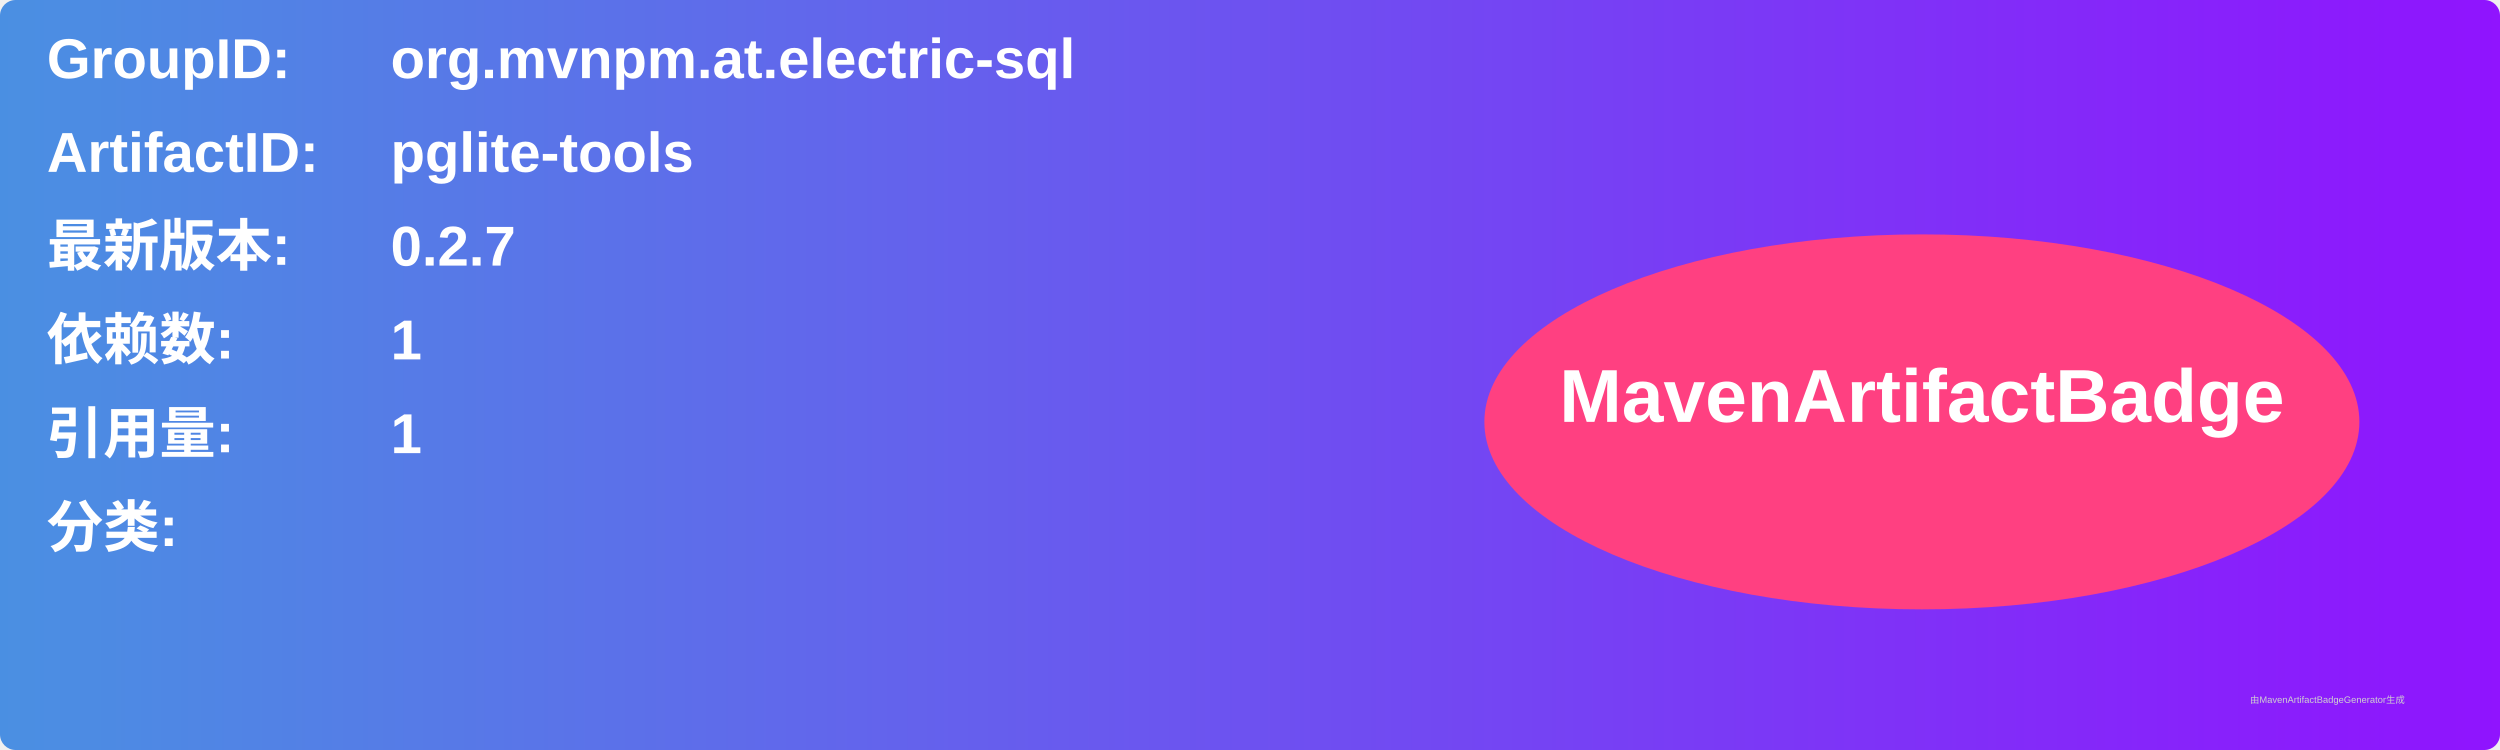
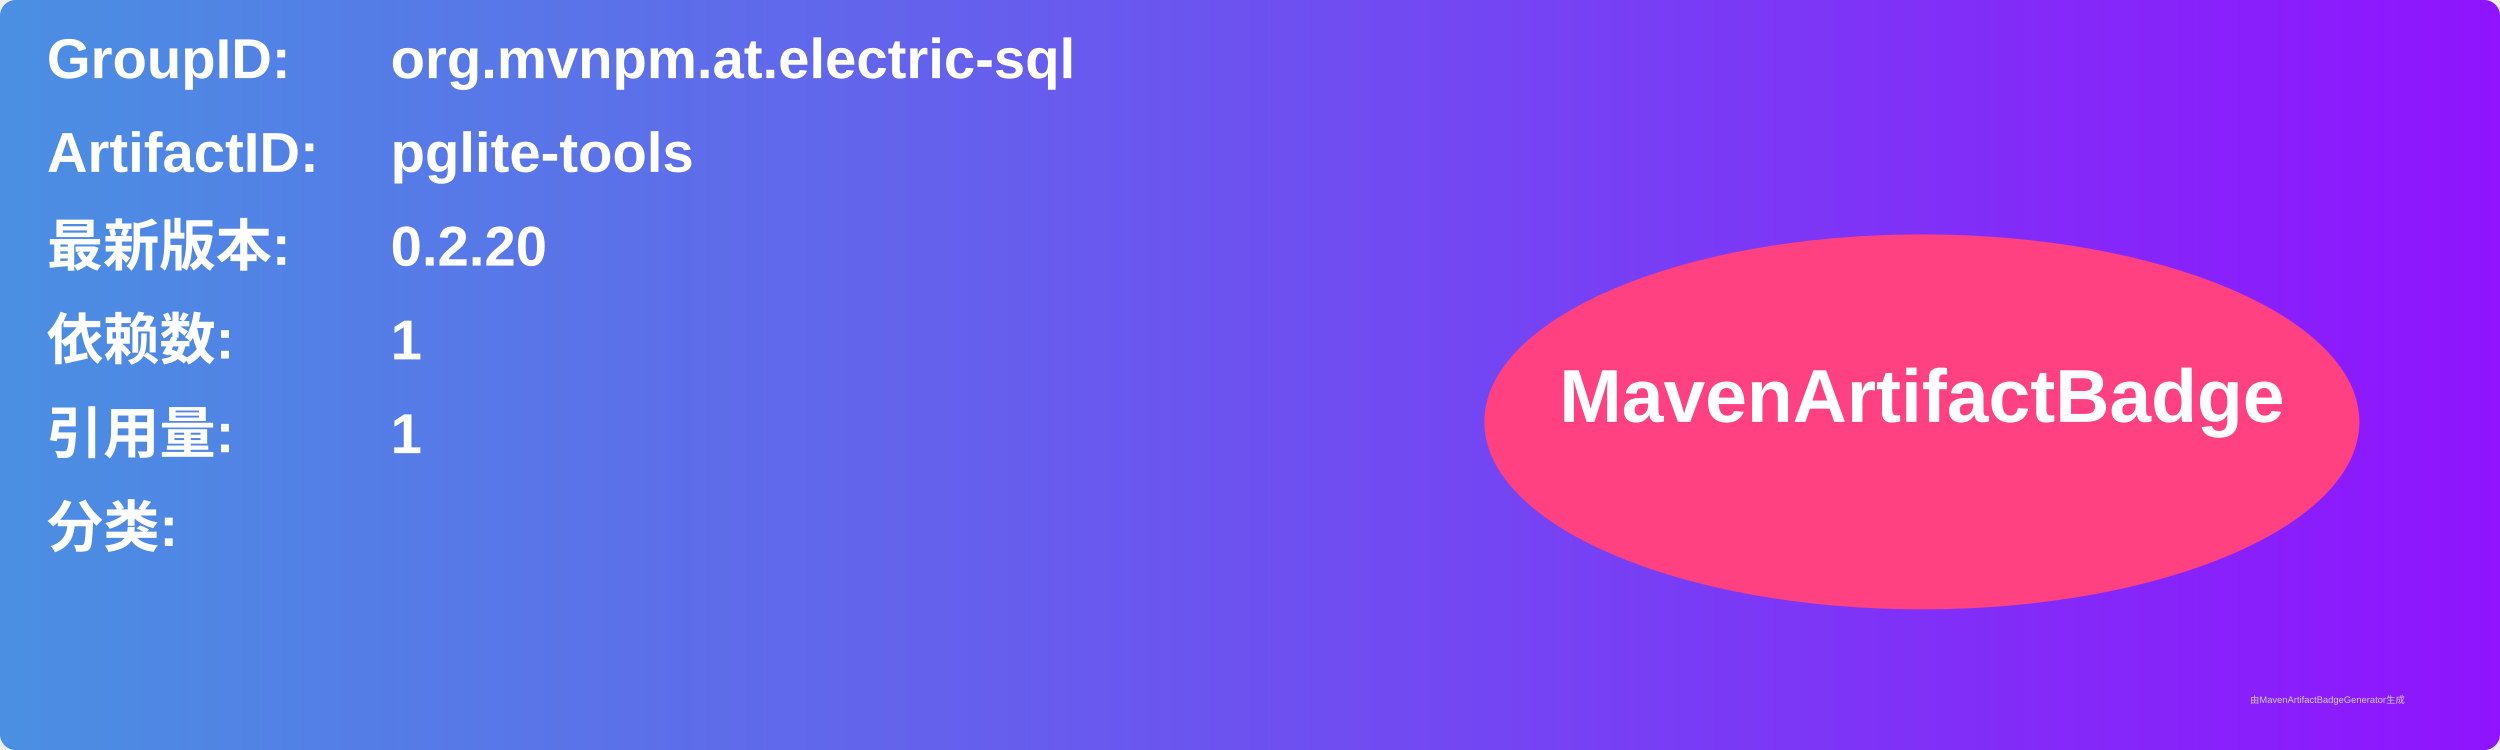
<svg xmlns="http://www.w3.org/2000/svg" width="800" height="240" viewBox="0 0 800 240">
  <linearGradient id="grad" x1="0%" y1="0%" x2="100%" y2="0%">
    <stop offset="0%" stop-color="#4a90e2" />
    <stop offset="100%" stop-color="#9013fe" />
  </linearGradient>
  <rect width="100%" height="100%" rx="5" ry="5" fill="url(#grad)" />
  <g transform="translate(15, 15)">
    <text x="0" y="10" font-family="Arial" font-size="18" fill="white" font-weight="bold" width="260">GroupID:</text>
    <text x="110" y="10" font-family="Arial" font-size="18" fill="white" font-weight="bold" width="460">org.mvnpm.at.electric-sql</text>
    <text x="0" y="40" font-family="Arial" font-size="18" fill="white" font-weight="bold" width="260">ArtifactID:</text>
    <text x="110" y="40" font-family="Arial" font-size="18" fill="white" font-weight="bold" width="460">pglite-tools</text>
    <text x="0" y="70" font-family="Arial" font-size="18" fill="white" font-weight="bold">最新版本:</text>
    <text x="110" y="70" font-family="Arial" font-size="18" fill="white" font-weight="bold">
-       <tspan font-weight="bold">0.2.7</tspan>
+       <tspan font-weight="bold">0.2.20</tspan>
    </text>
    <text x="0" y="100" font-family="Arial" font-size="18" fill="white" font-weight="bold">依赖数: </text>
    <text x="110" y="100" font-family="Arial" font-size="18" fill="white">
      <tspan font-weight="bold">1</tspan>
    </text>
    <text x="0" y="130" font-family="Arial" font-size="18" fill="white" font-weight="bold">引用量: </text>
    <text x="110" y="130" font-family="Arial" font-size="18" fill="white">
      <tspan font-weight="bold">1</tspan>
    </text>
    <text x="0" y="160" font-family="Arial" font-size="18" fill="white" font-weight="bold">分类:</text>
    <text x="10" y="190" font-family="Arial" font-size="10" fill="white">
      <tspan font-weight="bold" />
    </text>
    <ellipse cx="600" cy="120" rx="140" ry="60" fill="#ff4081" />
    <text x="600" y="120" text-anchor="middle" font-family="Arial" font-size="24" fill="white" font-weight="bold">MavenArtifactBadge</text>
  </g>
  <text x="720" y="225" font-family="Arial" font-size="3" fill="#d0d0d0">由MavenArtifactBadgeGenerator生成</text>
</svg>
